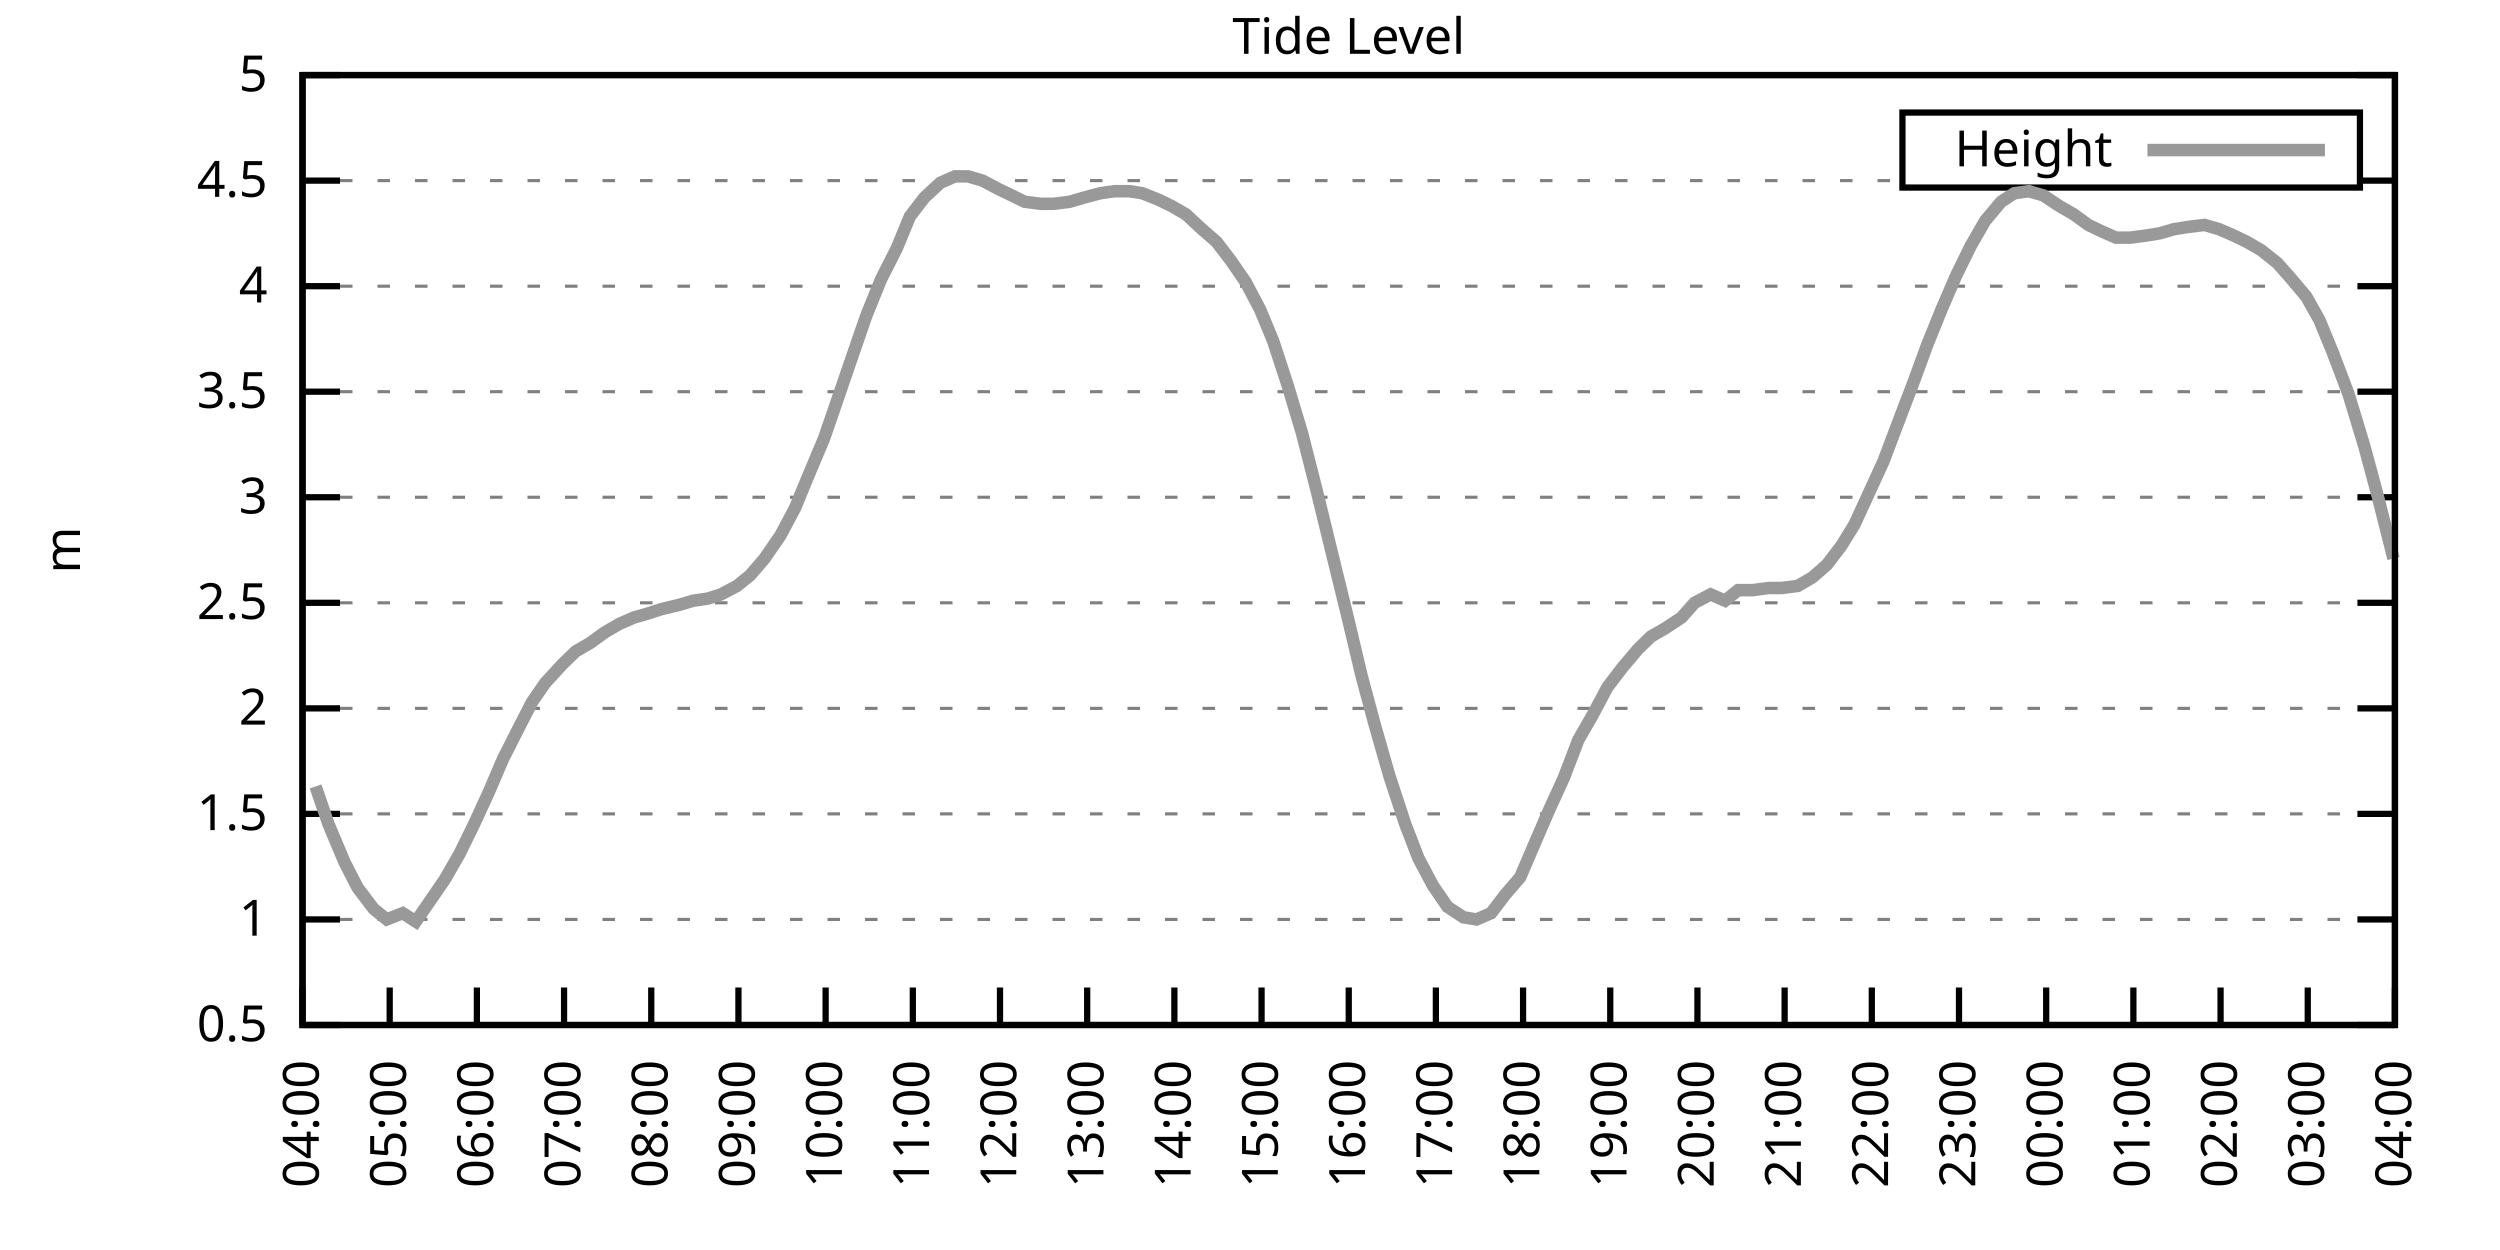
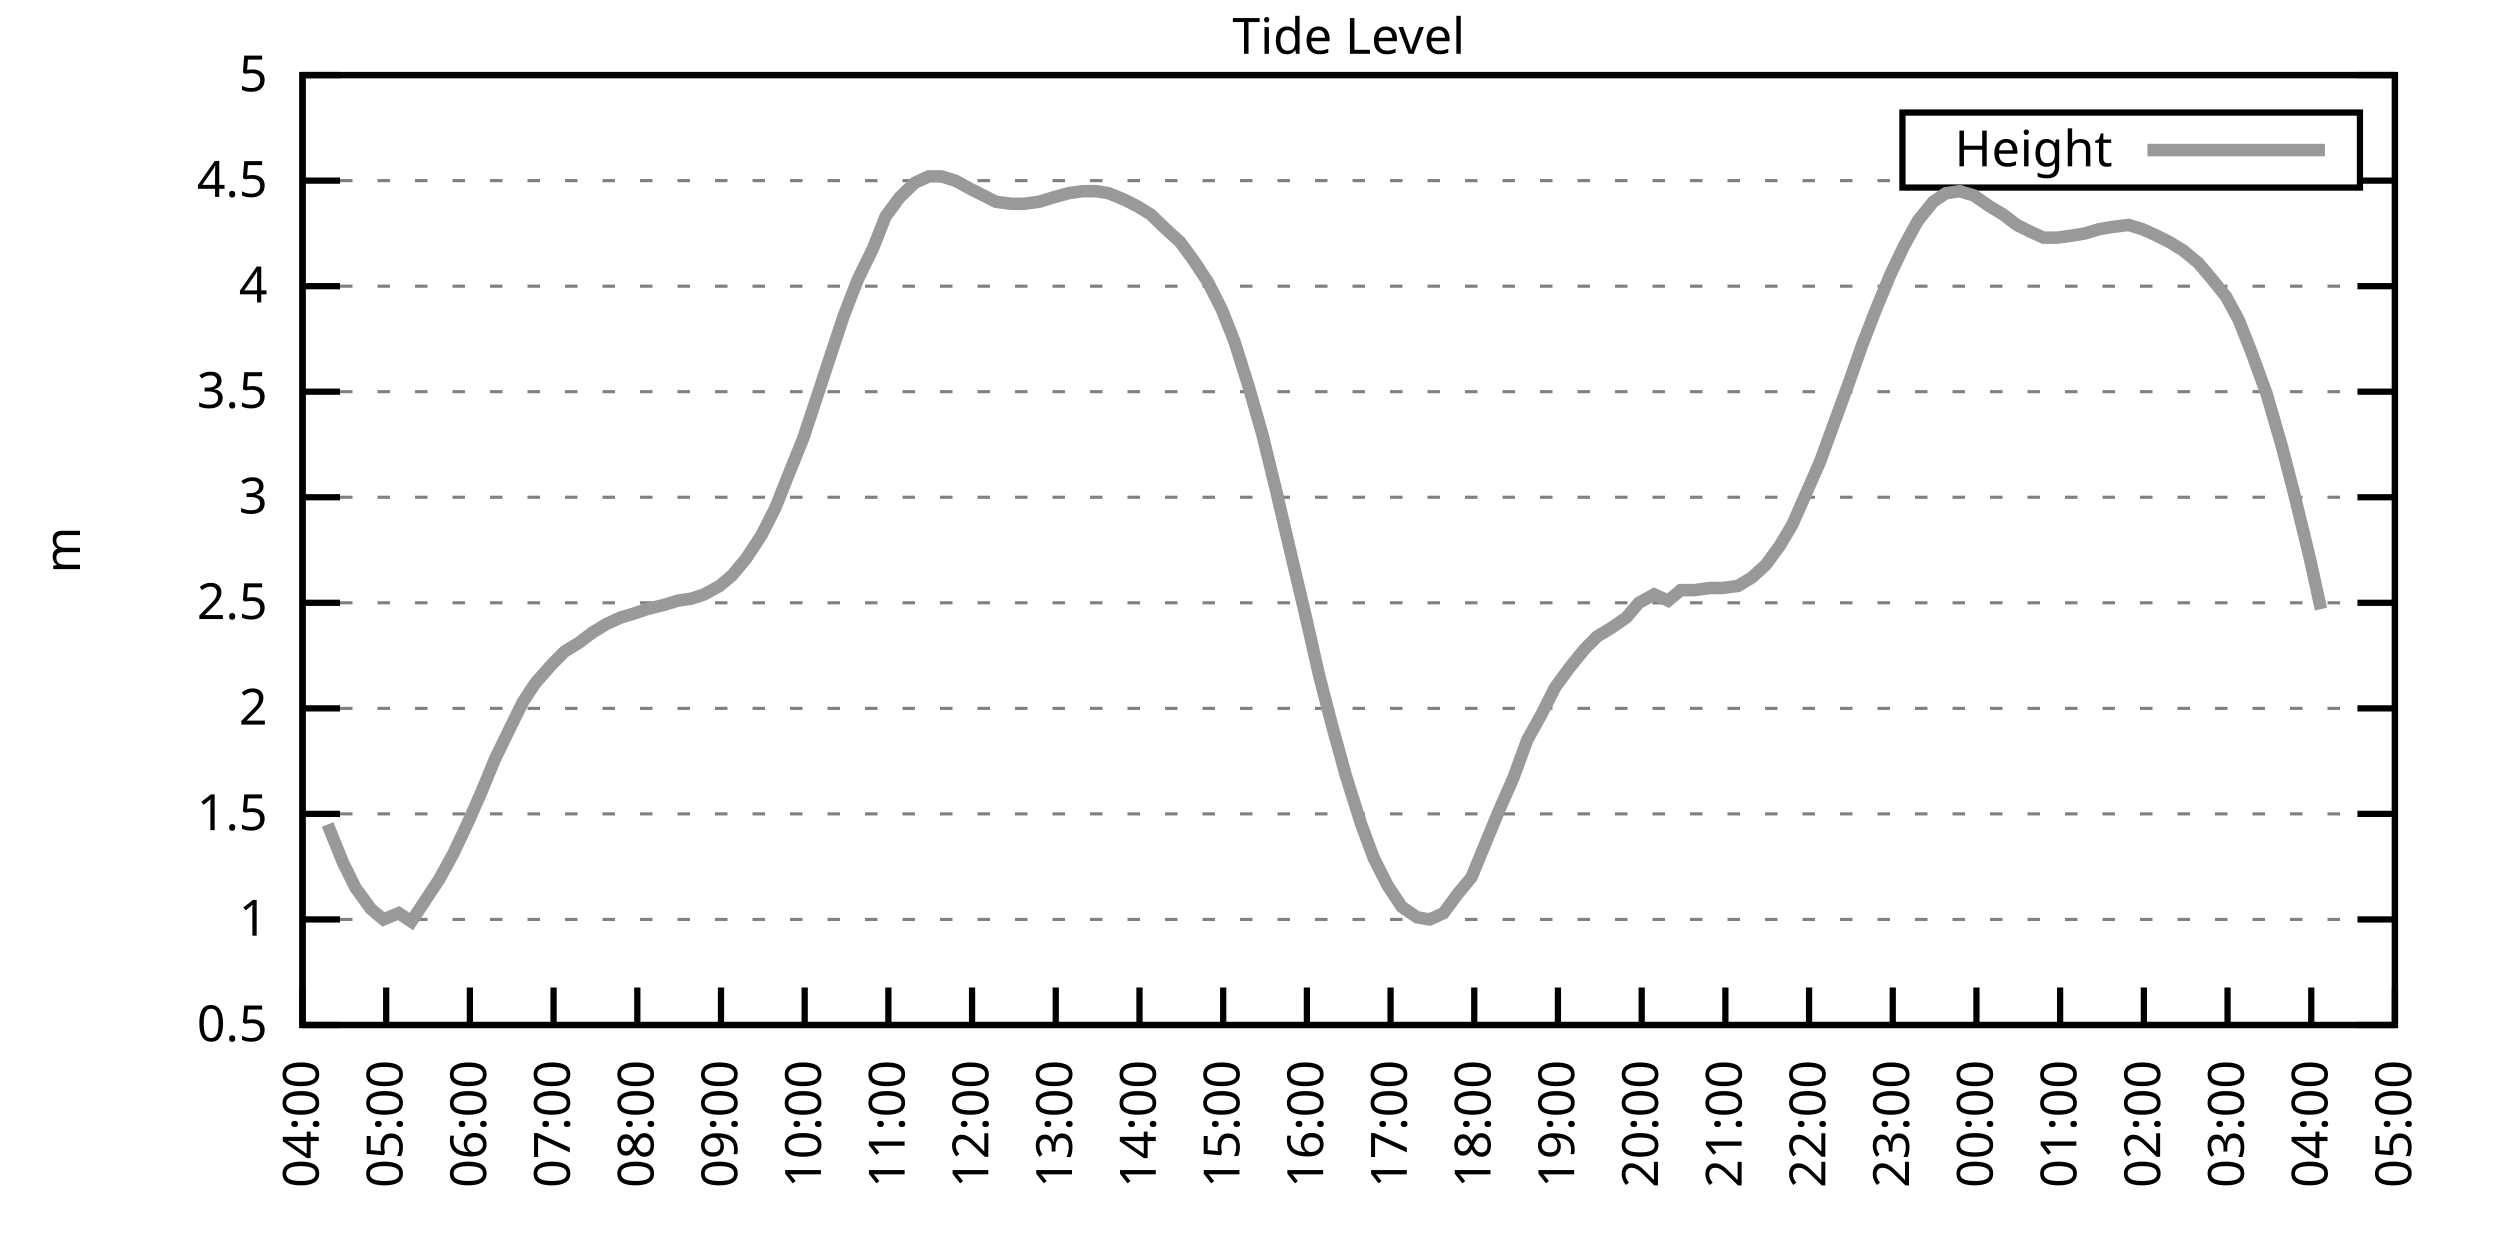
<svg xmlns="http://www.w3.org/2000/svg" xmlns:xlink="http://www.w3.org/1999/xlink" width="400" height="200" viewBox="0 0 400 200">
  <g id="gnuplot_canvas">
    <rect x="0" y="0" width="400" height="200" fill="none" />
    <defs>
      <circle id="gpDot" r="0.5" stroke-width="0.5" stroke="currentColor" />
      <path id="gpPt0" stroke-width="0.333" stroke="currentColor" d="M-1,0 h2 M0,-1 v2" />
      <path id="gpPt1" stroke-width="0.333" stroke="currentColor" d="M-1,-1 L1,1 M1,-1 L-1,1" />
      <path id="gpPt2" stroke-width="0.333" stroke="currentColor" d="M-1,0 L1,0 M0,-1 L0,1 M-1,-1 L1,1 M-1,1 L1,-1" />
      <rect id="gpPt3" stroke-width="0.333" stroke="currentColor" x="-1" y="-1" width="2" height="2" />
      <rect id="gpPt4" stroke-width="0.333" stroke="currentColor" fill="currentColor" x="-1" y="-1" width="2" height="2" />
      <circle id="gpPt5" stroke-width="0.333" stroke="currentColor" cx="0" cy="0" r="1" />
      <use xlink:href="#gpPt5" id="gpPt6" fill="currentColor" stroke="none" />
      <path id="gpPt7" stroke-width="0.333" stroke="currentColor" d="M0,-1.33 L-1.33,0.67 L1.33,0.67 z" />
      <use xlink:href="#gpPt7" id="gpPt8" fill="currentColor" stroke="none" />
      <use xlink:href="#gpPt7" id="gpPt9" stroke="currentColor" transform="rotate(180)" />
      <use xlink:href="#gpPt9" id="gpPt10" fill="currentColor" stroke="none" />
      <use xlink:href="#gpPt3" id="gpPt11" stroke="currentColor" transform="rotate(45)" />
      <use xlink:href="#gpPt11" id="gpPt12" fill="currentColor" stroke="none" />
      <path id="gpPt13" stroke-width="0.333" stroke="currentColor" d="M0,1.330 L1.265,0.411 L0.782,-1.067 L-0.782,-1.076 L-1.265,0.411 z" />
      <use xlink:href="#gpPt13" id="gpPt14" fill="currentColor" stroke="none" />
      <filter id="textbox" filterUnits="objectBoundingBox" x="0" y="0" height="1" width="1">
        <feFlood flood-color="white" flood-opacity="1" result="bgnd" />
        <feComposite in="SourceGraphic" in2="bgnd" operator="atop" />
      </filter>
      <filter id="greybox" filterUnits="objectBoundingBox" x="0" y="0" height="1" width="1">
        <feFlood flood-color="lightgrey" flood-opacity="1" result="grey" />
        <feComposite in="SourceGraphic" in2="grey" operator="atop" />
      </filter>
    </defs>
    <g fill="none" color="white" stroke="currentColor" stroke-width="1.00" stroke-linecap="butt" stroke-linejoin="miter">
</g>
    <g fill="none" color="black" stroke="currentColor" stroke-width="1.00" stroke-linecap="butt" stroke-linejoin="miter">
      <g stroke="none" shape-rendering="crispEdges">
        <polygon fill="rgb(255, 255, 255)" points="48.40,164.00 383.18,164.00 383.18,12.02 48.40,12.02 " />
      </g>
    </g>
    <g fill="none" color="black" stroke="currentColor" stroke-width="1.00" stroke-linecap="butt" stroke-linejoin="miter">
</g>
    <g fill="none" color="black" stroke="black" stroke-width="0.50" stroke-linecap="butt" stroke-linejoin="miter">
</g>
    <g fill="none" color="gray" stroke="currentColor" stroke-width="0.50" stroke-linecap="butt" stroke-linejoin="miter">
      <path stroke="gray" stroke-dasharray="2,4" class="gridline" d="M48.40,164.00 L383.19,164.00  " />
    </g>
    <g fill="none" color="gray" stroke="gray" stroke-width="1.00" stroke-linecap="butt" stroke-linejoin="miter">
</g>
    <g fill="none" color="black" stroke="currentColor" stroke-width="1.00" stroke-linecap="butt" stroke-linejoin="miter">
      <path stroke="black" d="M48.40,164.00 L54.40,164.00 M383.19,164.00 L377.19,164.00  " />
      <g transform="translate(42.80,166.60)" stroke="none" fill="black" font-family="Sans" font-size="8.00" text-anchor="end">
        <text>
          <tspan font-family="Sans"> 0.5</tspan>
        </text>
      </g>
    </g>
    <g fill="none" color="black" stroke="currentColor" stroke-width="1.00" stroke-linecap="butt" stroke-linejoin="miter">
</g>
    <g fill="none" color="black" stroke="black" stroke-width="0.50" stroke-linecap="butt" stroke-linejoin="miter">
</g>
    <g fill="none" color="gray" stroke="currentColor" stroke-width="0.50" stroke-linecap="butt" stroke-linejoin="miter">
      <path stroke="gray" stroke-dasharray="2,4" class="gridline" d="M48.40,147.11 L383.19,147.11  " />
    </g>
    <g fill="none" color="gray" stroke="gray" stroke-width="1.00" stroke-linecap="butt" stroke-linejoin="miter">
</g>
    <g fill="none" color="black" stroke="currentColor" stroke-width="1.00" stroke-linecap="butt" stroke-linejoin="miter">
      <path stroke="black" d="M48.40,147.11 L54.40,147.11 M383.19,147.11 L377.19,147.11  " />
      <g transform="translate(42.80,149.71)" stroke="none" fill="black" font-family="Sans" font-size="8.00" text-anchor="end">
        <text>
          <tspan font-family="Sans"> 1</tspan>
        </text>
      </g>
    </g>
    <g fill="none" color="black" stroke="currentColor" stroke-width="1.00" stroke-linecap="butt" stroke-linejoin="miter">
</g>
    <g fill="none" color="black" stroke="black" stroke-width="0.50" stroke-linecap="butt" stroke-linejoin="miter">
</g>
    <g fill="none" color="gray" stroke="currentColor" stroke-width="0.50" stroke-linecap="butt" stroke-linejoin="miter">
      <path stroke="gray" stroke-dasharray="2,4" class="gridline" d="M48.40,130.22 L383.19,130.22  " />
    </g>
    <g fill="none" color="gray" stroke="gray" stroke-width="1.00" stroke-linecap="butt" stroke-linejoin="miter">
</g>
    <g fill="none" color="black" stroke="currentColor" stroke-width="1.00" stroke-linecap="butt" stroke-linejoin="miter">
      <path stroke="black" d="M48.40,130.22 L54.40,130.22 M383.19,130.22 L377.19,130.22  " />
      <g transform="translate(42.80,132.82)" stroke="none" fill="black" font-family="Sans" font-size="8.00" text-anchor="end">
        <text>
          <tspan font-family="Sans"> 1.5</tspan>
        </text>
      </g>
    </g>
    <g fill="none" color="black" stroke="currentColor" stroke-width="1.00" stroke-linecap="butt" stroke-linejoin="miter">
</g>
    <g fill="none" color="black" stroke="black" stroke-width="0.50" stroke-linecap="butt" stroke-linejoin="miter">
</g>
    <g fill="none" color="gray" stroke="currentColor" stroke-width="0.50" stroke-linecap="butt" stroke-linejoin="miter">
      <path stroke="gray" stroke-dasharray="2,4" class="gridline" d="M48.40,113.34 L383.19,113.34  " />
    </g>
    <g fill="none" color="gray" stroke="gray" stroke-width="1.00" stroke-linecap="butt" stroke-linejoin="miter">
</g>
    <g fill="none" color="black" stroke="currentColor" stroke-width="1.00" stroke-linecap="butt" stroke-linejoin="miter">
      <path stroke="black" d="M48.40,113.34 L54.40,113.34 M383.19,113.34 L377.19,113.34  " />
      <g transform="translate(42.80,115.94)" stroke="none" fill="black" font-family="Sans" font-size="8.00" text-anchor="end">
        <text>
          <tspan font-family="Sans"> 2</tspan>
        </text>
      </g>
    </g>
    <g fill="none" color="black" stroke="currentColor" stroke-width="1.00" stroke-linecap="butt" stroke-linejoin="miter">
</g>
    <g fill="none" color="black" stroke="black" stroke-width="0.50" stroke-linecap="butt" stroke-linejoin="miter">
</g>
    <g fill="none" color="gray" stroke="currentColor" stroke-width="0.50" stroke-linecap="butt" stroke-linejoin="miter">
      <path stroke="gray" stroke-dasharray="2,4" class="gridline" d="M48.40,96.45 L383.19,96.45  " />
    </g>
    <g fill="none" color="gray" stroke="gray" stroke-width="1.00" stroke-linecap="butt" stroke-linejoin="miter">
</g>
    <g fill="none" color="black" stroke="currentColor" stroke-width="1.00" stroke-linecap="butt" stroke-linejoin="miter">
      <path stroke="black" d="M48.40,96.45 L54.40,96.45 M383.19,96.45 L377.19,96.45  " />
      <g transform="translate(42.80,99.05)" stroke="none" fill="black" font-family="Sans" font-size="8.00" text-anchor="end">
        <text>
          <tspan font-family="Sans"> 2.5</tspan>
        </text>
      </g>
    </g>
    <g fill="none" color="black" stroke="currentColor" stroke-width="1.00" stroke-linecap="butt" stroke-linejoin="miter">
</g>
    <g fill="none" color="black" stroke="black" stroke-width="0.50" stroke-linecap="butt" stroke-linejoin="miter">
</g>
    <g fill="none" color="gray" stroke="currentColor" stroke-width="0.50" stroke-linecap="butt" stroke-linejoin="miter">
      <path stroke="gray" stroke-dasharray="2,4" class="gridline" d="M48.40,79.56 L383.19,79.56  " />
    </g>
    <g fill="none" color="gray" stroke="gray" stroke-width="1.00" stroke-linecap="butt" stroke-linejoin="miter">
</g>
    <g fill="none" color="black" stroke="currentColor" stroke-width="1.00" stroke-linecap="butt" stroke-linejoin="miter">
      <path stroke="black" d="M48.40,79.56 L54.40,79.56 M383.19,79.56 L377.19,79.56  " />
      <g transform="translate(42.80,82.16)" stroke="none" fill="black" font-family="Sans" font-size="8.00" text-anchor="end">
        <text>
          <tspan font-family="Sans"> 3</tspan>
        </text>
      </g>
    </g>
    <g fill="none" color="black" stroke="currentColor" stroke-width="1.00" stroke-linecap="butt" stroke-linejoin="miter">
</g>
    <g fill="none" color="black" stroke="black" stroke-width="0.50" stroke-linecap="butt" stroke-linejoin="miter">
</g>
    <g fill="none" color="gray" stroke="currentColor" stroke-width="0.50" stroke-linecap="butt" stroke-linejoin="miter">
      <path stroke="gray" stroke-dasharray="2,4" class="gridline" d="M48.40,62.67 L383.19,62.67  " />
    </g>
    <g fill="none" color="gray" stroke="gray" stroke-width="1.00" stroke-linecap="butt" stroke-linejoin="miter">
</g>
    <g fill="none" color="black" stroke="currentColor" stroke-width="1.00" stroke-linecap="butt" stroke-linejoin="miter">
      <path stroke="black" d="M48.40,62.67 L54.40,62.67 M383.19,62.67 L377.19,62.67  " />
      <g transform="translate(42.80,65.27)" stroke="none" fill="black" font-family="Sans" font-size="8.00" text-anchor="end">
        <text>
          <tspan font-family="Sans"> 3.5</tspan>
        </text>
      </g>
    </g>
    <g fill="none" color="black" stroke="currentColor" stroke-width="1.00" stroke-linecap="butt" stroke-linejoin="miter">
</g>
    <g fill="none" color="black" stroke="black" stroke-width="0.50" stroke-linecap="butt" stroke-linejoin="miter">
</g>
    <g fill="none" color="gray" stroke="currentColor" stroke-width="0.50" stroke-linecap="butt" stroke-linejoin="miter">
      <path stroke="gray" stroke-dasharray="2,4" class="gridline" d="M48.40,45.79 L383.19,45.79  " />
    </g>
    <g fill="none" color="gray" stroke="gray" stroke-width="1.00" stroke-linecap="butt" stroke-linejoin="miter">
</g>
    <g fill="none" color="black" stroke="currentColor" stroke-width="1.00" stroke-linecap="butt" stroke-linejoin="miter">
      <path stroke="black" d="M48.40,45.79 L54.40,45.79 M383.19,45.79 L377.19,45.79  " />
      <g transform="translate(42.80,48.39)" stroke="none" fill="black" font-family="Sans" font-size="8.00" text-anchor="end">
        <text>
          <tspan font-family="Sans"> 4</tspan>
        </text>
      </g>
    </g>
    <g fill="none" color="black" stroke="currentColor" stroke-width="1.00" stroke-linecap="butt" stroke-linejoin="miter">
</g>
    <g fill="none" color="black" stroke="black" stroke-width="0.50" stroke-linecap="butt" stroke-linejoin="miter">
</g>
    <g fill="none" color="gray" stroke="currentColor" stroke-width="0.50" stroke-linecap="butt" stroke-linejoin="miter">
      <path stroke="gray" stroke-dasharray="2,4" class="gridline" d="M48.40,28.90 L304.39,28.90 M377.59,28.90 L383.19,28.90  " />
    </g>
    <g fill="none" color="gray" stroke="gray" stroke-width="1.00" stroke-linecap="butt" stroke-linejoin="miter">
</g>
    <g fill="none" color="black" stroke="currentColor" stroke-width="1.00" stroke-linecap="butt" stroke-linejoin="miter">
      <path stroke="black" d="M48.40,28.90 L54.40,28.90 M383.19,28.90 L377.19,28.90  " />
      <g transform="translate(42.80,31.50)" stroke="none" fill="black" font-family="Sans" font-size="8.00" text-anchor="end">
        <text>
          <tspan font-family="Sans"> 4.5</tspan>
        </text>
      </g>
    </g>
    <g fill="none" color="black" stroke="currentColor" stroke-width="1.00" stroke-linecap="butt" stroke-linejoin="miter">
</g>
    <g fill="none" color="black" stroke="black" stroke-width="0.50" stroke-linecap="butt" stroke-linejoin="miter">
</g>
    <g fill="none" color="gray" stroke="currentColor" stroke-width="0.50" stroke-linecap="butt" stroke-linejoin="miter">
      <path stroke="gray" stroke-dasharray="2,4" class="gridline" d="M48.40,12.01 L383.19,12.01  " />
    </g>
    <g fill="none" color="gray" stroke="gray" stroke-width="1.00" stroke-linecap="butt" stroke-linejoin="miter">
</g>
    <g fill="none" color="black" stroke="currentColor" stroke-width="1.00" stroke-linecap="butt" stroke-linejoin="miter">
      <path stroke="black" d="M48.40,12.01 L54.40,12.01 M383.19,12.01 L377.19,12.01  " />
      <g transform="translate(42.80,14.61)" stroke="none" fill="black" font-family="Sans" font-size="8.00" text-anchor="end">
        <text>
          <tspan font-family="Sans"> 5</tspan>
        </text>
      </g>
    </g>
    <g fill="none" color="black" stroke="currentColor" stroke-width="1.00" stroke-linecap="butt" stroke-linejoin="miter">
      <path stroke="black" d="M48.40,164.00 L48.40,158.00  " />
      <g transform="translate(51.00,169.60) rotate(270.00)" stroke="none" fill="black" font-family="Sans" font-size="8.00" text-anchor="end">
        <text>
          <tspan font-family="Sans">04:00</tspan>
        </text>
      </g>
    </g>
    <g fill="none" color="black" stroke="currentColor" stroke-width="1.00" stroke-linecap="butt" stroke-linejoin="miter">
-       <path stroke="black" d="M62.35,164.00 L62.35,158.00  " />
-       <g transform="translate(64.95,169.60) rotate(270.00)" stroke="none" fill="black" font-family="Sans" font-size="8.00" text-anchor="end">
+       <path stroke="black" d="M61.79,164.00 L61.79,158.00  " />
+       <g transform="translate(64.39,169.60) rotate(270.00)" stroke="none" fill="black" font-family="Sans" font-size="8.00" text-anchor="end">
        <text>
          <tspan font-family="Sans">05:00</tspan>
        </text>
      </g>
    </g>
    <g fill="none" color="black" stroke="currentColor" stroke-width="1.00" stroke-linecap="butt" stroke-linejoin="miter">
-       <path stroke="black" d="M76.30,164.00 L76.30,158.00  " />
-       <g transform="translate(78.90,169.60) rotate(270.00)" stroke="none" fill="black" font-family="Sans" font-size="8.00" text-anchor="end">
+       <path stroke="black" d="M75.18,164.00 L75.18,158.00  " />
+       <g transform="translate(77.78,169.60) rotate(270.00)" stroke="none" fill="black" font-family="Sans" font-size="8.00" text-anchor="end">
        <text>
          <tspan font-family="Sans">06:00</tspan>
        </text>
      </g>
    </g>
    <g fill="none" color="black" stroke="currentColor" stroke-width="1.00" stroke-linecap="butt" stroke-linejoin="miter">
-       <path stroke="black" d="M90.25,164.00 L90.25,158.00  " />
-       <g transform="translate(92.85,169.60) rotate(270.00)" stroke="none" fill="black" font-family="Sans" font-size="8.00" text-anchor="end">
+       <path stroke="black" d="M88.57,164.00 L88.57,158.00  " />
+       <g transform="translate(91.17,169.60) rotate(270.00)" stroke="none" fill="black" font-family="Sans" font-size="8.00" text-anchor="end">
        <text>
          <tspan font-family="Sans">07:00</tspan>
        </text>
      </g>
    </g>
    <g fill="none" color="black" stroke="currentColor" stroke-width="1.00" stroke-linecap="butt" stroke-linejoin="miter">
-       <path stroke="black" d="M104.20,164.00 L104.20,158.00  " />
-       <g transform="translate(106.80,169.60) rotate(270.00)" stroke="none" fill="black" font-family="Sans" font-size="8.00" text-anchor="end">
+       <path stroke="black" d="M101.97,164.00 L101.97,158.00  " />
+       <g transform="translate(104.57,169.60) rotate(270.00)" stroke="none" fill="black" font-family="Sans" font-size="8.00" text-anchor="end">
        <text>
          <tspan font-family="Sans">08:00</tspan>
        </text>
      </g>
    </g>
    <g fill="none" color="black" stroke="currentColor" stroke-width="1.00" stroke-linecap="butt" stroke-linejoin="miter">
-       <path stroke="black" d="M118.15,164.00 L118.15,158.00  " />
-       <g transform="translate(120.75,169.60) rotate(270.00)" stroke="none" fill="black" font-family="Sans" font-size="8.00" text-anchor="end">
+       <path stroke="black" d="M115.36,164.00 L115.36,158.00  " />
+       <g transform="translate(117.96,169.60) rotate(270.00)" stroke="none" fill="black" font-family="Sans" font-size="8.00" text-anchor="end">
        <text>
          <tspan font-family="Sans">09:00</tspan>
        </text>
      </g>
    </g>
    <g fill="none" color="black" stroke="currentColor" stroke-width="1.00" stroke-linecap="butt" stroke-linejoin="miter">
-       <path stroke="black" d="M132.10,164.00 L132.10,158.00  " />
-       <g transform="translate(134.70,169.60) rotate(270.00)" stroke="none" fill="black" font-family="Sans" font-size="8.00" text-anchor="end">
+       <path stroke="black" d="M128.75,164.00 L128.75,158.00  " />
+       <g transform="translate(131.35,169.60) rotate(270.00)" stroke="none" fill="black" font-family="Sans" font-size="8.00" text-anchor="end">
        <text>
          <tspan font-family="Sans">10:00</tspan>
        </text>
      </g>
    </g>
    <g fill="none" color="black" stroke="currentColor" stroke-width="1.00" stroke-linecap="butt" stroke-linejoin="miter">
-       <path stroke="black" d="M146.05,164.00 L146.05,158.00  " />
-       <g transform="translate(148.65,169.60) rotate(270.00)" stroke="none" fill="black" font-family="Sans" font-size="8.00" text-anchor="end">
+       <path stroke="black" d="M142.14,164.00 L142.14,158.00  " />
+       <g transform="translate(144.74,169.60) rotate(270.00)" stroke="none" fill="black" font-family="Sans" font-size="8.00" text-anchor="end">
        <text>
          <tspan font-family="Sans">11:00</tspan>
        </text>
      </g>
    </g>
    <g fill="none" color="black" stroke="currentColor" stroke-width="1.00" stroke-linecap="butt" stroke-linejoin="miter">
-       <path stroke="black" d="M160.00,164.00 L160.00,158.00  " />
-       <g transform="translate(162.60,169.60) rotate(270.00)" stroke="none" fill="black" font-family="Sans" font-size="8.00" text-anchor="end">
+       <path stroke="black" d="M155.53,164.00 L155.53,158.00  " />
+       <g transform="translate(158.13,169.60) rotate(270.00)" stroke="none" fill="black" font-family="Sans" font-size="8.00" text-anchor="end">
        <text>
          <tspan font-family="Sans">12:00</tspan>
        </text>
      </g>
    </g>
    <g fill="none" color="black" stroke="currentColor" stroke-width="1.00" stroke-linecap="butt" stroke-linejoin="miter">
-       <path stroke="black" d="M173.95,164.00 L173.95,158.00  " />
-       <g transform="translate(176.55,169.60) rotate(270.00)" stroke="none" fill="black" font-family="Sans" font-size="8.00" text-anchor="end">
+       <path stroke="black" d="M168.92,164.00 L168.92,158.00  " />
+       <g transform="translate(171.52,169.60) rotate(270.00)" stroke="none" fill="black" font-family="Sans" font-size="8.00" text-anchor="end">
        <text>
          <tspan font-family="Sans">13:00</tspan>
        </text>
      </g>
    </g>
    <g fill="none" color="black" stroke="currentColor" stroke-width="1.00" stroke-linecap="butt" stroke-linejoin="miter">
-       <path stroke="black" d="M187.90,164.00 L187.90,158.00  " />
-       <g transform="translate(190.50,169.60) rotate(270.00)" stroke="none" fill="black" font-family="Sans" font-size="8.00" text-anchor="end">
+       <path stroke="black" d="M182.32,164.00 L182.32,158.00  " />
+       <g transform="translate(184.92,169.60) rotate(270.00)" stroke="none" fill="black" font-family="Sans" font-size="8.00" text-anchor="end">
        <text>
          <tspan font-family="Sans">14:00</tspan>
        </text>
      </g>
    </g>
    <g fill="none" color="black" stroke="currentColor" stroke-width="1.00" stroke-linecap="butt" stroke-linejoin="miter">
-       <path stroke="black" d="M201.85,164.00 L201.85,158.00  " />
-       <g transform="translate(204.45,169.60) rotate(270.00)" stroke="none" fill="black" font-family="Sans" font-size="8.00" text-anchor="end">
+       <path stroke="black" d="M195.71,164.00 L195.71,158.00  " />
+       <g transform="translate(198.31,169.60) rotate(270.00)" stroke="none" fill="black" font-family="Sans" font-size="8.00" text-anchor="end">
        <text>
          <tspan font-family="Sans">15:00</tspan>
        </text>
      </g>
    </g>
    <g fill="none" color="black" stroke="currentColor" stroke-width="1.00" stroke-linecap="butt" stroke-linejoin="miter">
-       <path stroke="black" d="M215.80,164.00 L215.80,158.00  " />
-       <g transform="translate(218.40,169.60) rotate(270.00)" stroke="none" fill="black" font-family="Sans" font-size="8.00" text-anchor="end">
+       <path stroke="black" d="M209.10,164.00 L209.10,158.00  " />
+       <g transform="translate(211.70,169.60) rotate(270.00)" stroke="none" fill="black" font-family="Sans" font-size="8.00" text-anchor="end">
        <text>
          <tspan font-family="Sans">16:00</tspan>
        </text>
      </g>
    </g>
    <g fill="none" color="black" stroke="currentColor" stroke-width="1.00" stroke-linecap="butt" stroke-linejoin="miter">
-       <path stroke="black" d="M229.74,164.00 L229.74,158.00  " />
-       <g transform="translate(232.34,169.60) rotate(270.00)" stroke="none" fill="black" font-family="Sans" font-size="8.00" text-anchor="end">
+       <path stroke="black" d="M222.49,164.00 L222.49,158.00  " />
+       <g transform="translate(225.09,169.60) rotate(270.00)" stroke="none" fill="black" font-family="Sans" font-size="8.00" text-anchor="end">
        <text>
          <tspan font-family="Sans">17:00</tspan>
        </text>
      </g>
    </g>
    <g fill="none" color="black" stroke="currentColor" stroke-width="1.00" stroke-linecap="butt" stroke-linejoin="miter">
-       <path stroke="black" d="M243.69,164.00 L243.69,158.00  " />
-       <g transform="translate(246.29,169.60) rotate(270.00)" stroke="none" fill="black" font-family="Sans" font-size="8.00" text-anchor="end">
+       <path stroke="black" d="M235.88,164.00 L235.88,158.00  " />
+       <g transform="translate(238.48,169.60) rotate(270.00)" stroke="none" fill="black" font-family="Sans" font-size="8.00" text-anchor="end">
        <text>
          <tspan font-family="Sans">18:00</tspan>
        </text>
      </g>
    </g>
    <g fill="none" color="black" stroke="currentColor" stroke-width="1.00" stroke-linecap="butt" stroke-linejoin="miter">
-       <path stroke="black" d="M257.64,164.00 L257.64,158.00  " />
-       <g transform="translate(260.24,169.60) rotate(270.00)" stroke="none" fill="black" font-family="Sans" font-size="8.00" text-anchor="end">
+       <path stroke="black" d="M249.27,164.00 L249.27,158.00  " />
+       <g transform="translate(251.87,169.60) rotate(270.00)" stroke="none" fill="black" font-family="Sans" font-size="8.00" text-anchor="end">
        <text>
          <tspan font-family="Sans">19:00</tspan>
        </text>
      </g>
    </g>
    <g fill="none" color="black" stroke="currentColor" stroke-width="1.00" stroke-linecap="butt" stroke-linejoin="miter">
-       <path stroke="black" d="M271.59,164.00 L271.59,158.00  " />
-       <g transform="translate(274.19,169.60) rotate(270.00)" stroke="none" fill="black" font-family="Sans" font-size="8.00" text-anchor="end">
+       <path stroke="black" d="M262.67,164.00 L262.67,158.00  " />
+       <g transform="translate(265.27,169.60) rotate(270.00)" stroke="none" fill="black" font-family="Sans" font-size="8.00" text-anchor="end">
        <text>
          <tspan font-family="Sans">20:00</tspan>
        </text>
      </g>
    </g>
    <g fill="none" color="black" stroke="currentColor" stroke-width="1.00" stroke-linecap="butt" stroke-linejoin="miter">
-       <path stroke="black" d="M285.54,164.00 L285.54,158.00  " />
-       <g transform="translate(288.14,169.60) rotate(270.00)" stroke="none" fill="black" font-family="Sans" font-size="8.00" text-anchor="end">
+       <path stroke="black" d="M276.06,164.00 L276.06,158.00  " />
+       <g transform="translate(278.66,169.60) rotate(270.00)" stroke="none" fill="black" font-family="Sans" font-size="8.00" text-anchor="end">
        <text>
          <tspan font-family="Sans">21:00</tspan>
        </text>
      </g>
    </g>
    <g fill="none" color="black" stroke="currentColor" stroke-width="1.00" stroke-linecap="butt" stroke-linejoin="miter">
-       <path stroke="black" d="M299.49,164.00 L299.49,158.00  " />
-       <g transform="translate(302.09,169.60) rotate(270.00)" stroke="none" fill="black" font-family="Sans" font-size="8.00" text-anchor="end">
+       <path stroke="black" d="M289.45,164.00 L289.45,158.00  " />
+       <g transform="translate(292.05,169.60) rotate(270.00)" stroke="none" fill="black" font-family="Sans" font-size="8.00" text-anchor="end">
        <text>
          <tspan font-family="Sans">22:00</tspan>
        </text>
      </g>
    </g>
    <g fill="none" color="black" stroke="currentColor" stroke-width="1.00" stroke-linecap="butt" stroke-linejoin="miter">
-       <path stroke="black" d="M313.44,164.00 L313.44,158.00  " />
-       <g transform="translate(316.04,169.60) rotate(270.00)" stroke="none" fill="black" font-family="Sans" font-size="8.00" text-anchor="end">
+       <path stroke="black" d="M302.84,164.00 L302.84,158.00  " />
+       <g transform="translate(305.44,169.60) rotate(270.00)" stroke="none" fill="black" font-family="Sans" font-size="8.00" text-anchor="end">
        <text>
          <tspan font-family="Sans">23:00</tspan>
        </text>
      </g>
    </g>
    <g fill="none" color="black" stroke="currentColor" stroke-width="1.00" stroke-linecap="butt" stroke-linejoin="miter">
-       <path stroke="black" d="M327.39,164.00 L327.39,158.00  " />
-       <g transform="translate(329.99,169.60) rotate(270.00)" stroke="none" fill="black" font-family="Sans" font-size="8.00" text-anchor="end">
+       <path stroke="black" d="M316.23,164.00 L316.23,158.00  " />
+       <g transform="translate(318.83,169.60) rotate(270.00)" stroke="none" fill="black" font-family="Sans" font-size="8.00" text-anchor="end">
        <text>
          <tspan font-family="Sans">00:00</tspan>
        </text>
      </g>
    </g>
    <g fill="none" color="black" stroke="currentColor" stroke-width="1.00" stroke-linecap="butt" stroke-linejoin="miter">
-       <path stroke="black" d="M341.34,164.00 L341.34,158.00  " />
-       <g transform="translate(343.94,169.60) rotate(270.00)" stroke="none" fill="black" font-family="Sans" font-size="8.00" text-anchor="end">
+       <path stroke="black" d="M329.62,164.00 L329.62,158.00  " />
+       <g transform="translate(332.22,169.60) rotate(270.00)" stroke="none" fill="black" font-family="Sans" font-size="8.00" text-anchor="end">
        <text>
          <tspan font-family="Sans">01:00</tspan>
        </text>
      </g>
    </g>
    <g fill="none" color="black" stroke="currentColor" stroke-width="1.00" stroke-linecap="butt" stroke-linejoin="miter">
-       <path stroke="black" d="M355.29,164.00 L355.29,158.00  " />
-       <g transform="translate(357.89,169.60) rotate(270.00)" stroke="none" fill="black" font-family="Sans" font-size="8.00" text-anchor="end">
+       <path stroke="black" d="M343.02,164.00 L343.02,158.00  " />
+       <g transform="translate(345.62,169.60) rotate(270.00)" stroke="none" fill="black" font-family="Sans" font-size="8.00" text-anchor="end">
        <text>
          <tspan font-family="Sans">02:00</tspan>
        </text>
      </g>
    </g>
    <g fill="none" color="black" stroke="currentColor" stroke-width="1.00" stroke-linecap="butt" stroke-linejoin="miter">
-       <path stroke="black" d="M369.24,164.00 L369.24,158.00  " />
-       <g transform="translate(371.84,169.60) rotate(270.00)" stroke="none" fill="black" font-family="Sans" font-size="8.00" text-anchor="end">
+       <path stroke="black" d="M356.41,164.00 L356.41,158.00  " />
+       <g transform="translate(359.01,169.60) rotate(270.00)" stroke="none" fill="black" font-family="Sans" font-size="8.00" text-anchor="end">
        <text>
          <tspan font-family="Sans">03:00</tspan>
+         </text>
+       </g>
+     </g>
+     <g fill="none" color="black" stroke="currentColor" stroke-width="1.00" stroke-linecap="butt" stroke-linejoin="miter">
+       <path stroke="black" d="M369.80,164.00 L369.80,158.00  " />
+       <g transform="translate(372.40,169.60) rotate(270.00)" stroke="none" fill="black" font-family="Sans" font-size="8.00" text-anchor="end">
+         <text>
+           <tspan font-family="Sans">04:00</tspan>
        </text>
      </g>
    </g>
    <g fill="none" color="black" stroke="currentColor" stroke-width="1.00" stroke-linecap="butt" stroke-linejoin="miter">
      <path stroke="black" d="M383.19,164.00 L383.19,158.00  " />
      <g transform="translate(385.79,169.60) rotate(270.00)" stroke="none" fill="black" font-family="Sans" font-size="8.00" text-anchor="end">
        <text>
-           <tspan font-family="Sans">04:00</tspan>
+           <tspan font-family="Sans">05:00</tspan>
        </text>
      </g>
    </g>
    <g fill="none" color="black" stroke="currentColor" stroke-width="1.00" stroke-linecap="butt" stroke-linejoin="miter">
</g>
    <g fill="none" color="black" stroke="currentColor" stroke-width="1.00" stroke-linecap="butt" stroke-linejoin="miter">
      <path stroke="black" d="M48.40,12.01 L48.40,164.00 L383.19,164.00 L383.19,12.01 L48.40,12.01 Z  " />
    </g>
    <g fill="none" color="black" stroke="currentColor" stroke-width="1.00" stroke-linecap="butt" stroke-linejoin="miter">
</g>
    <g fill="none" color="black" stroke="currentColor" stroke-width="1.00" stroke-linecap="butt" stroke-linejoin="miter">
      <path stroke="black" d="M304.39,30.01 L304.39,18.01 L377.59,18.01 L377.59,30.01 L304.39,30.01 Z  " />
    </g>
    <g id="Tide_level_plot_1">
      <g fill="none" color="white" stroke="black" stroke-width="2.00" stroke-linecap="butt" stroke-linejoin="miter">
</g>
      <g fill="none" color="black" stroke="currentColor" stroke-width="2.00" stroke-linecap="butt" stroke-linejoin="miter">
        <g transform="translate(337.99,26.61)" stroke="none" fill="black" font-family="Sans" font-size="8.00" text-anchor="end">
          <text>
            <tspan font-family="Sans">Height</tspan>
          </text>
        </g>
      </g>
      <g fill="none" color="black" stroke="currentColor" stroke-width="2.00" stroke-linecap="butt" stroke-linejoin="miter">
-         <path stroke="rgb(153, 153, 153)" d="M343.59,24.01 L371.99,24.01 M50.49,125.83 L52.58,131.91 L55.14,137.99 L57.23,142.05 L59.79,145.42 L61.88,147.11   L64.44,146.10 L66.53,147.45 L68.86,144.07 L71.18,140.69 L73.51,136.64 L75.83,131.91 L78.16,126.85 L80.48,121.44   L83.04,116.38 L85.13,112.32 L87.23,109.28 L90.02,106.24 L92.11,104.22 L94.43,102.87 L96.76,101.18 L99.08,99.83   L101.41,98.81 L103.73,98.14 L105.83,97.46 L108.62,96.79 L110.94,96.11 L113.27,95.77 L115.36,95.10 L117.92,93.75   L120.01,92.06 L122.33,89.36 L124.89,85.64 L127.22,81.25 L129.31,76.18 L131.87,70.10 L133.96,64.02 L136.51,56.59   L138.61,50.51 L140.93,44.77 L143.49,39.71 L145.58,34.64 L147.91,31.60 L150.46,29.24 L152.79,28.22 L154.88,28.22   L157.21,28.90 L159.76,30.25 L161.86,31.26 L163.95,32.28 L166.51,32.61 L168.60,32.61 L171.16,32.28 L173.48,31.60   L176.04,30.92 L178.36,30.59 L180.69,30.59 L182.78,30.92 L185.34,31.94 L187.43,32.95 L189.76,34.30 L192.31,36.67   L194.64,38.69 L196.96,41.73 L199.29,45.11 L201.61,49.50 L203.71,54.57 L206.03,61.66 L208.36,69.43 L210.68,78.55   L213.24,89.02 L215.56,98.48 L217.89,108.27 L219.98,116.04 L222.30,124.14 L224.86,131.91 L226.95,137.32 L229.28,141.71   L231.60,145.09 L234.16,146.77 L236.25,147.11 L238.58,146.10 L240.90,143.06 L243.23,140.36 L245.55,134.95 L247.88,129.55   L250.20,124.48 L252.53,118.40 L254.85,114.35 L257.18,109.96 L259.50,106.92 L262.06,103.88 L264.15,101.85 L266.48,100.50   L269.04,98.81 L271.13,96.45 L273.69,95.10 L276.01,96.11 L278.10,94.42 L280.43,94.42 L282.99,94.08 L285.08,94.08   L287.64,93.75 L289.96,92.40 L292.29,90.37 L294.61,87.33 L296.70,83.95 L299.03,78.89 L301.35,73.82 L303.91,67.06   L306.23,60.98 L308.33,55.24 L310.65,49.50 L312.98,44.10 L315.30,39.37 L317.63,35.32 L320.18,32.28 L322.28,30.92   L324.60,30.59 L326.93,31.26 L329.48,32.95 L331.81,34.30 L334.13,35.99 L336.23,37.00 L338.55,38.02 L340.88,38.02   L343.43,37.68 L345.53,37.34 L347.85,36.67 L349.94,36.33 L352.73,35.99 L355.06,36.67 L357.38,37.68 L359.48,38.69   L361.80,40.04 L364.36,42.07 L366.45,44.43 L369.01,47.47 L371.10,51.19 L373.19,56.26 L375.75,63.01 L378.31,71.45   L380.40,79.22 L382.96,89.36  " />
+         <path stroke="rgb(153, 153, 153)" d="M343.59,24.01 L371.99,24.01 M52.42,131.91 L54.87,137.99 L56.88,142.05 L59.34,145.42 L61.35,147.11 L63.80,146.10   L65.81,147.45 L68.04,144.07 L70.27,140.69 L72.50,136.64 L74.74,131.91 L76.97,126.85 L79.20,121.44 L81.66,116.38   L83.66,112.32 L85.67,109.28 L88.35,106.24 L90.36,104.22 L92.59,102.87 L94.82,101.18 L97.06,99.83 L99.29,98.81   L101.52,98.14 L103.53,97.46 L106.21,96.79 L108.44,96.11 L110.67,95.77 L112.68,95.10 L115.13,93.75 L117.14,92.06   L119.38,89.36 L121.83,85.64 L124.06,81.25 L126.07,76.18 L128.53,70.10 L130.54,64.02 L132.99,56.59 L135.00,50.51   L137.23,44.77 L139.69,39.71 L141.69,34.64 L143.93,31.60 L146.38,29.24 L148.61,28.22 L150.62,28.22 L152.85,28.90   L155.31,30.25 L157.32,31.26 L159.33,32.28 L161.78,32.61 L163.79,32.61 L166.25,32.28 L168.48,31.60 L170.93,30.92   L173.17,30.59 L175.40,30.59 L177.41,30.92 L179.86,31.94 L181.87,32.95 L184.10,34.30 L186.56,36.67 L188.79,38.69   L191.02,41.73 L193.25,45.11 L195.48,49.50 L197.49,54.57 L199.73,61.66 L201.96,69.43 L204.19,78.55 L206.64,89.02   L208.88,98.48 L211.11,108.27 L213.12,116.04 L215.35,124.14 L217.80,131.91 L219.81,137.32 L222.04,141.71 L224.28,145.09   L226.73,146.77 L228.74,147.11 L230.97,146.10 L233.20,143.06 L235.44,140.36 L237.67,134.95 L239.90,129.55 L242.13,124.48   L244.36,118.40 L246.60,114.35 L248.83,109.96 L251.06,106.92 L253.51,103.88 L255.52,101.85 L257.76,100.50 L260.21,98.81   L262.22,96.45 L264.67,95.10 L266.91,96.11 L268.92,94.42 L271.15,94.42 L273.60,94.08 L275.61,94.08 L278.07,93.75   L280.30,92.40 L282.53,90.37 L284.76,87.33 L286.77,83.95 L289.00,78.89 L291.23,73.82 L293.69,67.06 L295.92,60.98   L297.93,55.24 L300.16,49.50 L302.39,44.10 L304.63,39.37 L306.86,35.32 L309.31,32.28 L311.32,30.92 L313.55,30.59   L315.79,31.26 L318.24,32.95 L320.47,34.30 L322.70,35.99 L324.71,37.00 L326.95,38.02 L329.18,38.02 L331.63,37.68   L333.64,37.34 L335.87,36.67 L337.88,36.33 L340.56,35.99 L342.79,36.67 L345.02,37.68 L347.03,38.69 L349.26,40.04   L351.72,42.07 L353.73,44.43 L356.18,47.47 L358.19,51.19 L360.20,56.26 L362.66,63.01 L365.11,71.45 L367.12,79.22   L369.58,89.36 L371.36,97.46  " />
      </g>
    </g>
    <g fill="none" color="black" stroke="currentColor" stroke-width="2.00" stroke-linecap="butt" stroke-linejoin="miter">
</g>
    <g fill="none" color="black" stroke="black" stroke-width="1.00" stroke-linecap="butt" stroke-linejoin="miter">
</g>
    <g fill="none" color="black" stroke="currentColor" stroke-width="1.00" stroke-linecap="butt" stroke-linejoin="miter">
      <path stroke="black" d="M48.40,12.01 L48.40,164.00 L383.19,164.00 L383.19,12.01 L48.40,12.01 Z  " />
      <g transform="translate(12.80,88.01) rotate(270.00)" stroke="none" fill="black" font-family="Sans" font-size="8.00" text-anchor="middle">
        <text>
          <tspan font-family="Sans">m</tspan>
        </text>
      </g>
    </g>
    <g fill="none" color="black" stroke="currentColor" stroke-width="1.00" stroke-linecap="butt" stroke-linejoin="miter">
</g>
    <g fill="none" color="black" stroke="currentColor" stroke-width="1.00" stroke-linecap="butt" stroke-linejoin="miter">
      <g transform="translate(215.79,8.61)" stroke="none" fill="black" font-family="Sans" font-size="8.00" text-anchor="middle">
        <text>
          <tspan font-family="Sans">Tide Level</tspan>
        </text>
      </g>
    </g>
    <g fill="none" color="black" stroke="currentColor" stroke-width="1.00" stroke-linecap="butt" stroke-linejoin="miter">
</g>
  </g>
</svg>
